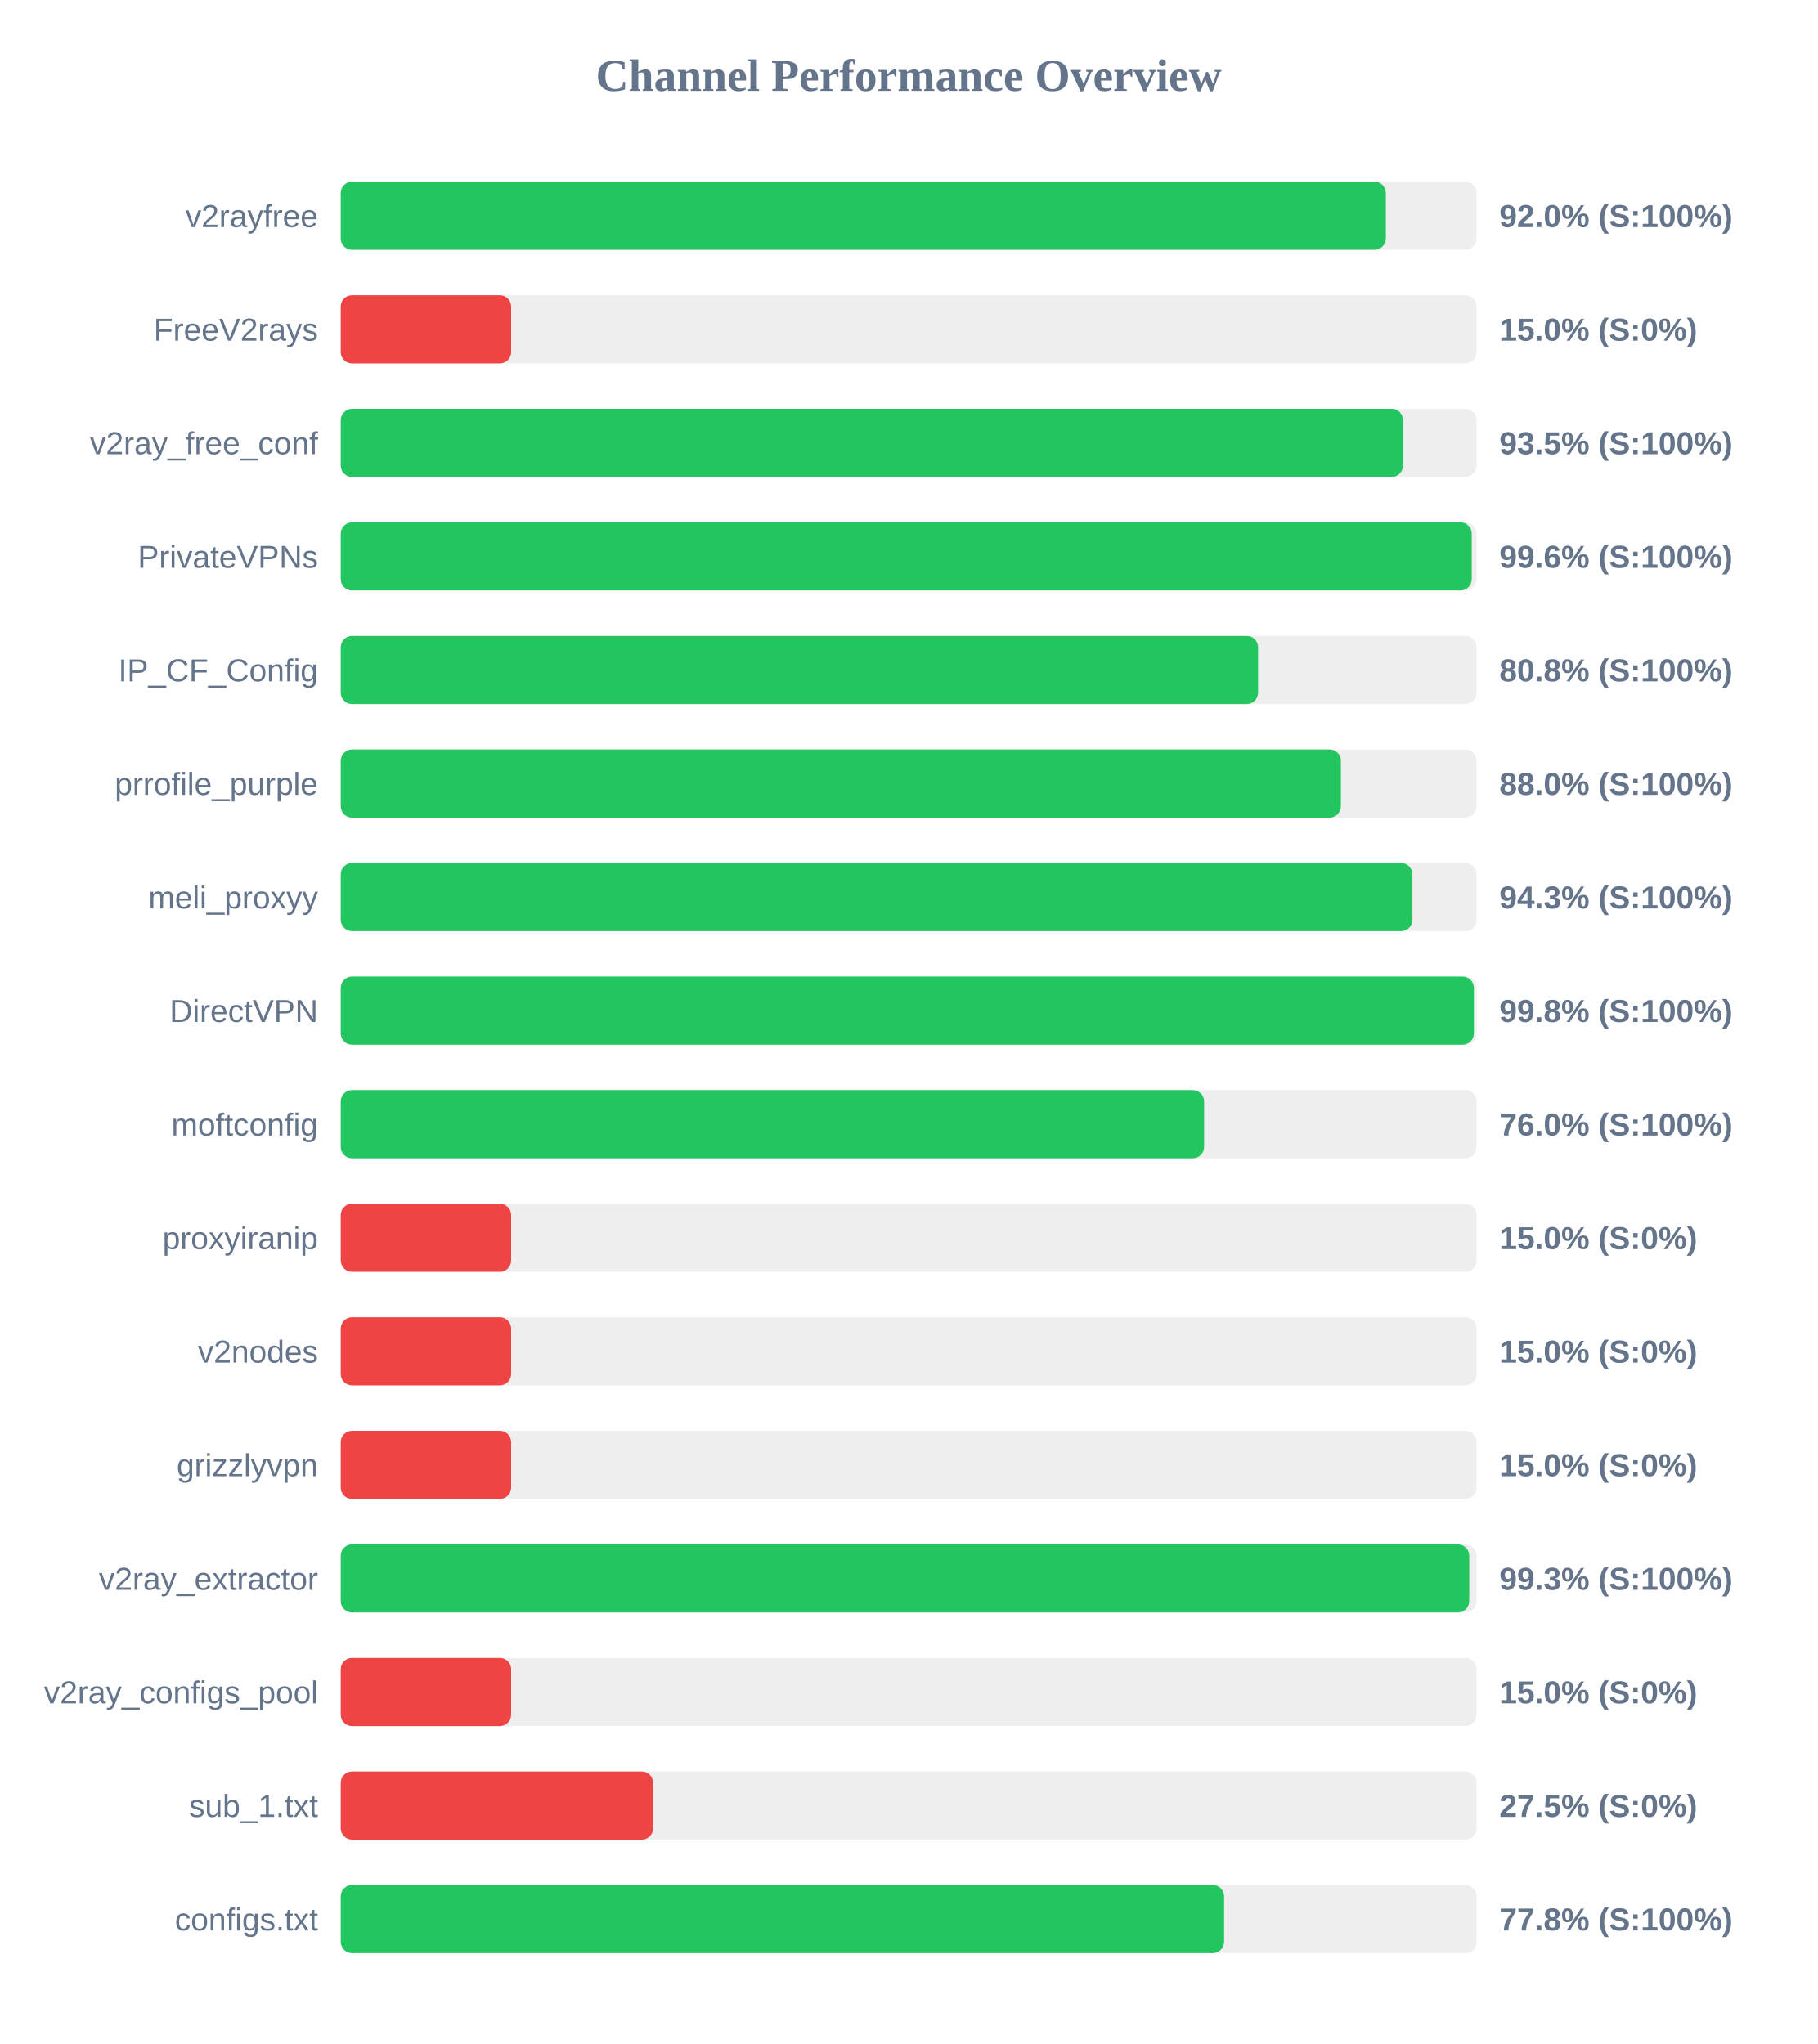
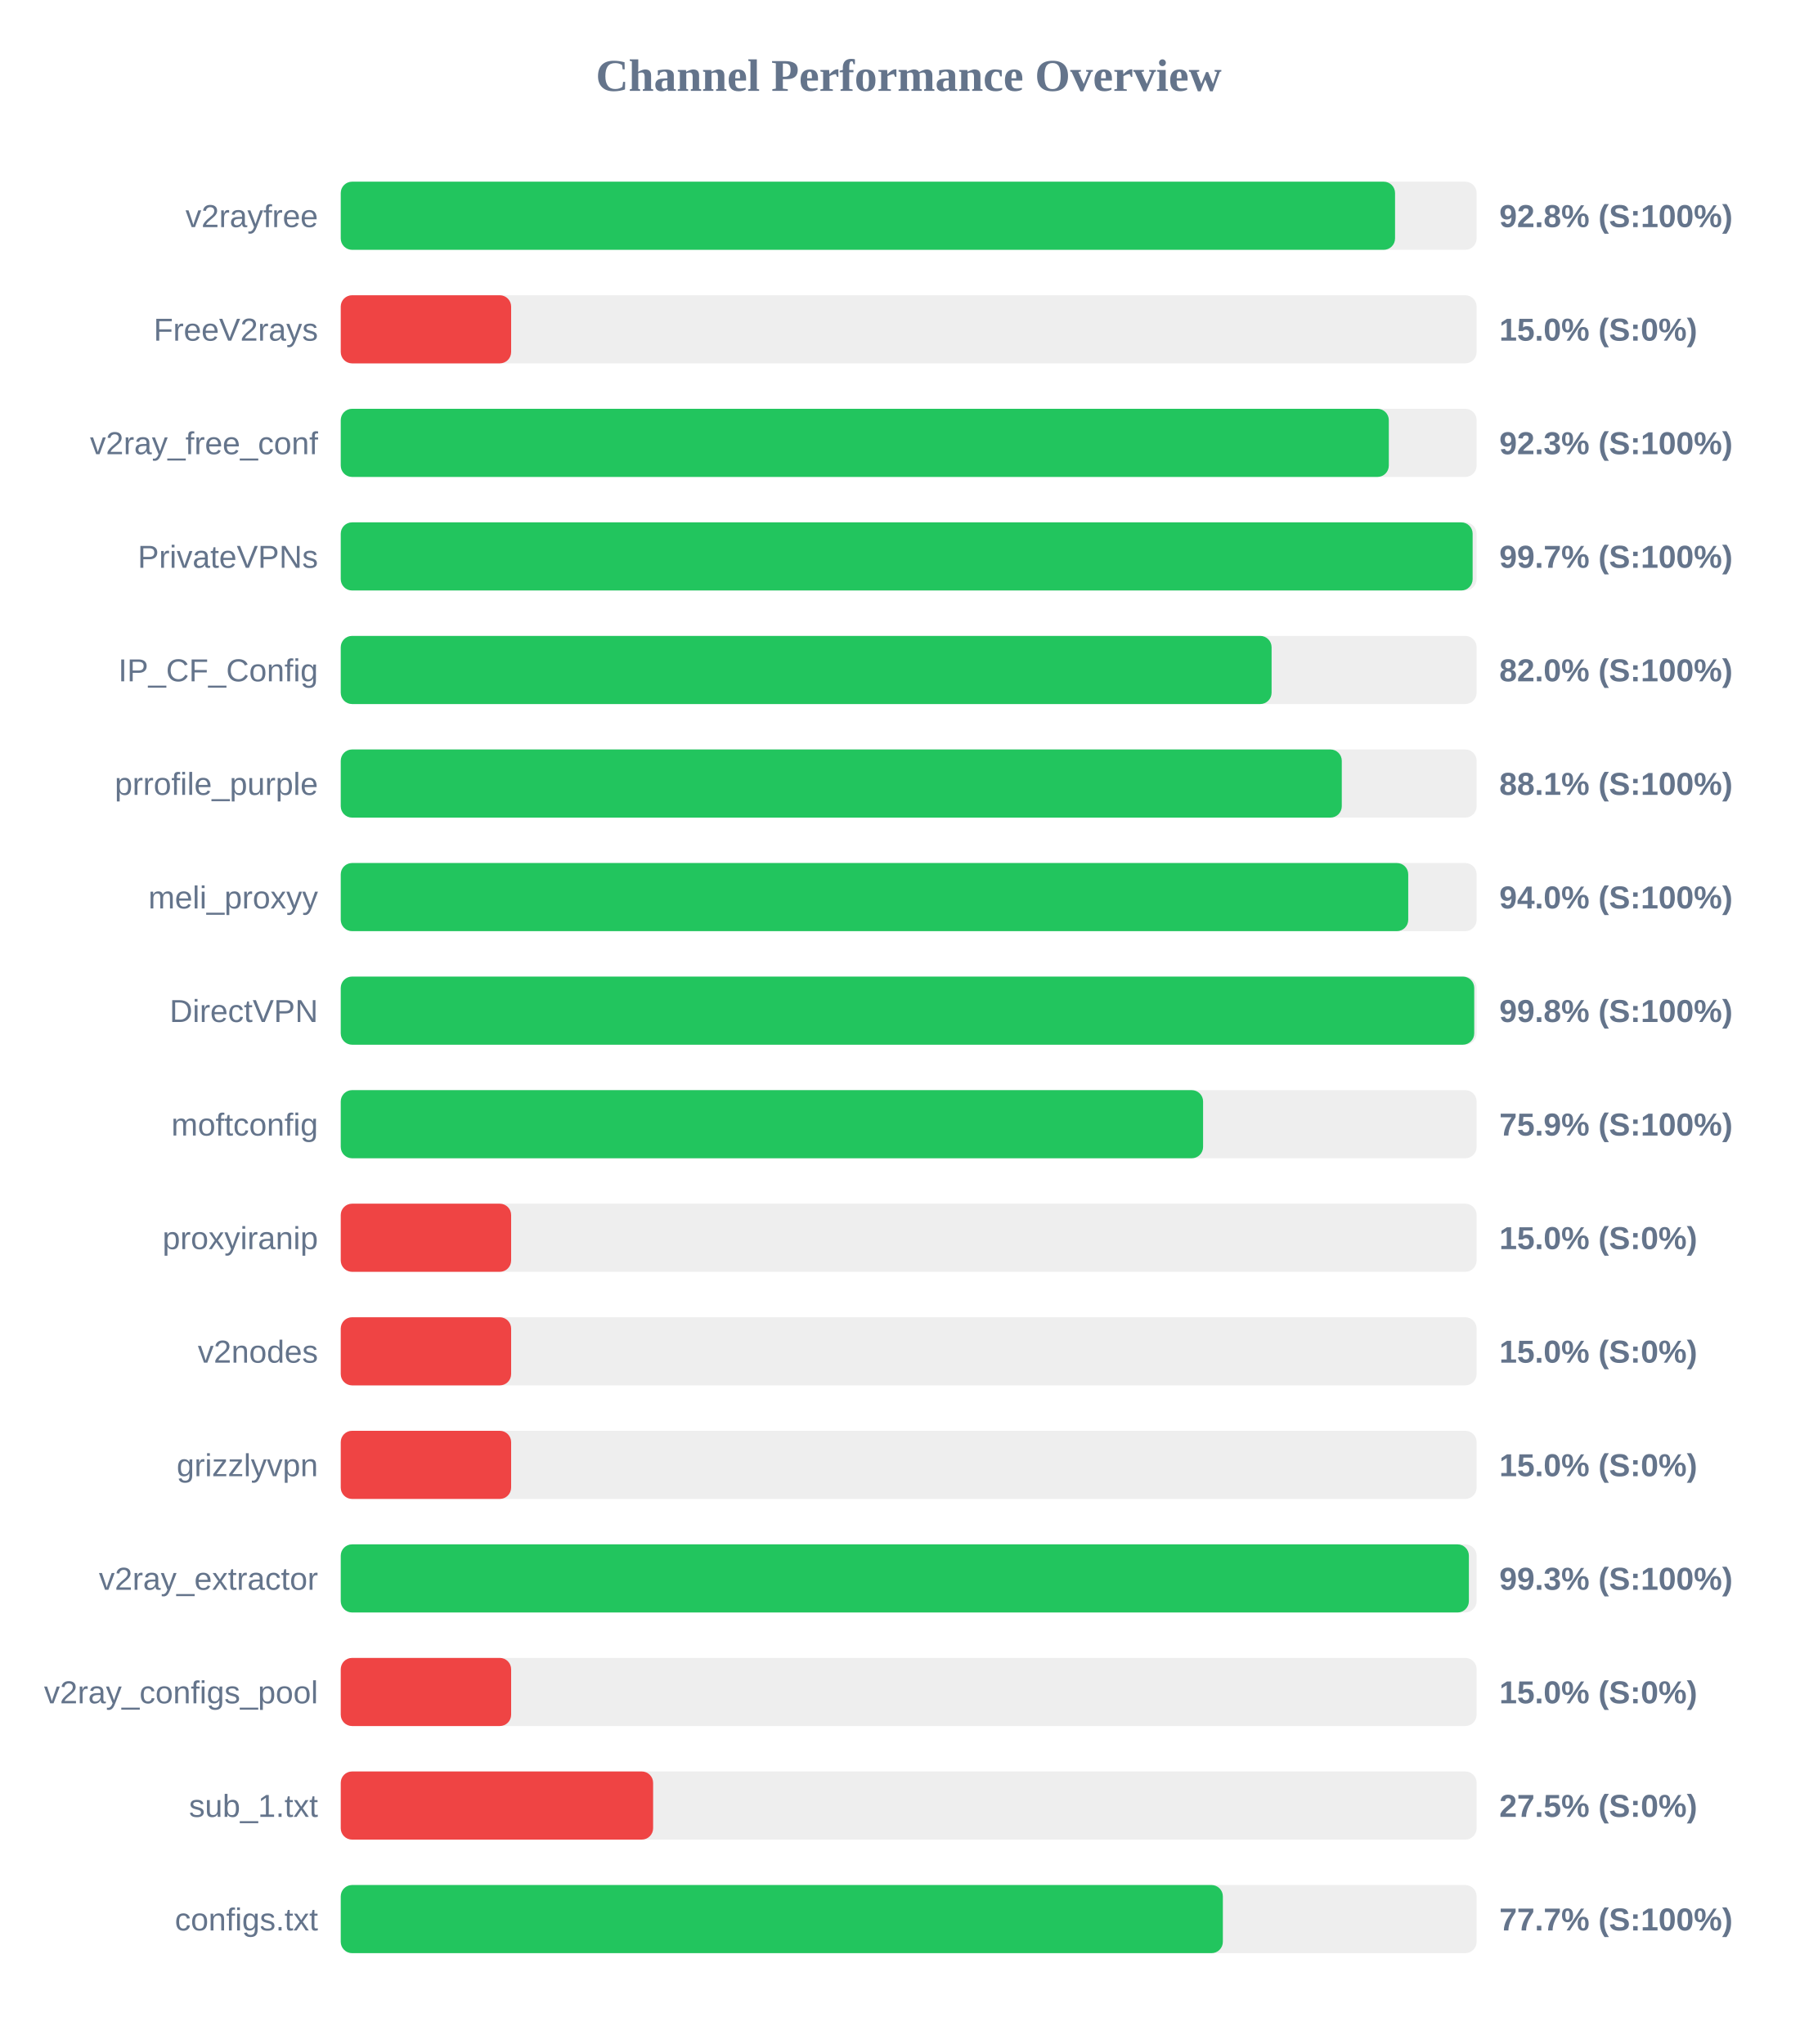
<svg xmlns="http://www.w3.org/2000/svg" width="800" height="900" version="1.1">
  <style>
        .row { font: 14px Arial; fill: #64748b; }
        .score { font: bold 14px Arial; fill: #64748b; }
    </style>
  <text x="400" y="40" text-anchor="middle" font-size="20px" font-weight="bold" fill="#64748b">Channel Performance Overview</text>
  <rect x="150" y="80" width="500" height="30" fill="#eee" rx="5" />
-   <rect x="150" y="80" width="460.05" height="30" fill="#22c55e" rx="5" />
+   <rect x="150" y="80" width="464.1" height="30" fill="#22c55e" rx="5" />
  <text x="140" y="100" text-anchor="end" class="row">v2rayfree</text>
-   <text x="660" y="100" text-anchor="start" class="score">92.0% (S:100%)</text>
+   <text x="660" y="100" text-anchor="start" class="score">92.8% (S:100%)</text>
  <rect x="150" y="130" width="500" height="30" fill="#eee" rx="5" />
  <rect x="150" y="130" width="75.0" height="30" fill="#ef4444" rx="5" />
  <text x="140" y="150" text-anchor="end" class="row">FreeV2rays</text>
  <text x="660" y="150" text-anchor="start" class="score">15.0% (S:0%)</text>
  <rect x="150" y="180" width="500" height="30" fill="#eee" rx="5" />
-   <rect x="150" y="180" width="467.6" height="30" fill="#22c55e" rx="5" />
+   <rect x="150" y="180" width="461.35" height="30" fill="#22c55e" rx="5" />
  <text x="140" y="200" text-anchor="end" class="row">v2ray_free_conf</text>
-   <text x="660" y="200" text-anchor="start" class="score">93.5% (S:100%)</text>
+   <text x="660" y="200" text-anchor="start" class="score">92.3% (S:100%)</text>
  <rect x="150" y="230" width="500" height="30" fill="#eee" rx="5" />
-   <rect x="150" y="230" width="497.85" height="30" fill="#22c55e" rx="5" />
+   <rect x="150" y="230" width="498.25" height="30" fill="#22c55e" rx="5" />
  <text x="140" y="250" text-anchor="end" class="row">PrivateVPNs</text>
-   <text x="660" y="250" text-anchor="start" class="score">99.6% (S:100%)</text>
+   <text x="660" y="250" text-anchor="start" class="score">99.7% (S:100%)</text>
  <rect x="150" y="280" width="500" height="30" fill="#eee" rx="5" />
-   <rect x="150" y="280" width="403.8" height="30" fill="#22c55e" rx="5" />
+   <rect x="150" y="280" width="409.75" height="30" fill="#22c55e" rx="5" />
  <text x="140" y="300" text-anchor="end" class="row">IP_CF_Config</text>
-   <text x="660" y="300" text-anchor="start" class="score">80.8% (S:100%)</text>
+   <text x="660" y="300" text-anchor="start" class="score">82.0% (S:100%)</text>
  <rect x="150" y="330" width="500" height="30" fill="#eee" rx="5" />
-   <rect x="150" y="330" width="440.25" height="30" fill="#22c55e" rx="5" />
+   <rect x="150" y="330" width="440.65" height="30" fill="#22c55e" rx="5" />
  <text x="140" y="350" text-anchor="end" class="row">prrofile_purple</text>
-   <text x="660" y="350" text-anchor="start" class="score">88.0% (S:100%)</text>
+   <text x="660" y="350" text-anchor="start" class="score">88.1% (S:100%)</text>
  <rect x="150" y="380" width="500" height="30" fill="#eee" rx="5" />
-   <rect x="150" y="380" width="471.75" height="30" fill="#22c55e" rx="5" />
+   <rect x="150" y="380" width="469.9" height="30" fill="#22c55e" rx="5" />
  <text x="140" y="400" text-anchor="end" class="row">meli_proxyy</text>
-   <text x="660" y="400" text-anchor="start" class="score">94.3% (S:100%)</text>
+   <text x="660" y="400" text-anchor="start" class="score">94.0% (S:100%)</text>
  <rect x="150" y="430" width="500" height="30" fill="#eee" rx="5" />
-   <rect x="150" y="430" width="498.8" height="30" fill="#22c55e" rx="5" />
+   <rect x="150" y="430" width="498.95" height="30" fill="#22c55e" rx="5" />
  <text x="140" y="450" text-anchor="end" class="row">DirectVPN</text>
  <text x="660" y="450" text-anchor="start" class="score">99.8% (S:100%)</text>
  <rect x="150" y="480" width="500" height="30" fill="#eee" rx="5" />
-   <rect x="150" y="480" width="380.05" height="30" fill="#22c55e" rx="5" />
+   <rect x="150" y="480" width="379.6" height="30" fill="#22c55e" rx="5" />
  <text x="140" y="500" text-anchor="end" class="row">moftconfig</text>
-   <text x="660" y="500" text-anchor="start" class="score">76.0% (S:100%)</text>
+   <text x="660" y="500" text-anchor="start" class="score">75.9% (S:100%)</text>
  <rect x="150" y="530" width="500" height="30" fill="#eee" rx="5" />
  <rect x="150" y="530" width="75.0" height="30" fill="#ef4444" rx="5" />
  <text x="140" y="550" text-anchor="end" class="row">proxyiranip</text>
  <text x="660" y="550" text-anchor="start" class="score">15.0% (S:0%)</text>
  <rect x="150" y="580" width="500" height="30" fill="#eee" rx="5" />
  <rect x="150" y="580" width="75.0" height="30" fill="#ef4444" rx="5" />
  <text x="140" y="600" text-anchor="end" class="row">v2nodes</text>
  <text x="660" y="600" text-anchor="start" class="score">15.0% (S:0%)</text>
  <rect x="150" y="630" width="500" height="30" fill="#eee" rx="5" />
  <rect x="150" y="630" width="75.0" height="30" fill="#ef4444" rx="5" />
  <text x="140" y="650" text-anchor="end" class="row">grizzlyvpn</text>
  <text x="660" y="650" text-anchor="start" class="score">15.0% (S:0%)</text>
  <rect x="150" y="680" width="500" height="30" fill="#eee" rx="5" />
-   <rect x="150" y="680" width="496.75" height="30" fill="#22c55e" rx="5" />
+   <rect x="150" y="680" width="496.6" height="30" fill="#22c55e" rx="5" />
  <text x="140" y="700" text-anchor="end" class="row">v2ray_extractor</text>
  <text x="660" y="700" text-anchor="start" class="score">99.3% (S:100%)</text>
  <rect x="150" y="730" width="500" height="30" fill="#eee" rx="5" />
  <rect x="150" y="730" width="75.0" height="30" fill="#ef4444" rx="5" />
  <text x="140" y="750" text-anchor="end" class="row">v2ray_configs_pool</text>
  <text x="660" y="750" text-anchor="start" class="score">15.0% (S:0%)</text>
  <rect x="150" y="780" width="500" height="30" fill="#eee" rx="5" />
  <rect x="150" y="780" width="137.5" height="30" fill="#ef4444" rx="5" />
  <text x="140" y="800" text-anchor="end" class="row">sub_1.txt</text>
  <text x="660" y="800" text-anchor="start" class="score">27.5% (S:0%)</text>
  <rect x="150" y="830" width="500" height="30" fill="#eee" rx="5" />
-   <rect x="150" y="830" width="388.85" height="30" fill="#22c55e" rx="5" />
+   <rect x="150" y="830" width="388.3" height="30" fill="#22c55e" rx="5" />
  <text x="140" y="850" text-anchor="end" class="row">configs.txt</text>
-   <text x="660" y="850" text-anchor="start" class="score">77.8% (S:100%)</text>
+   <text x="660" y="850" text-anchor="start" class="score">77.7% (S:100%)</text>
</svg>
